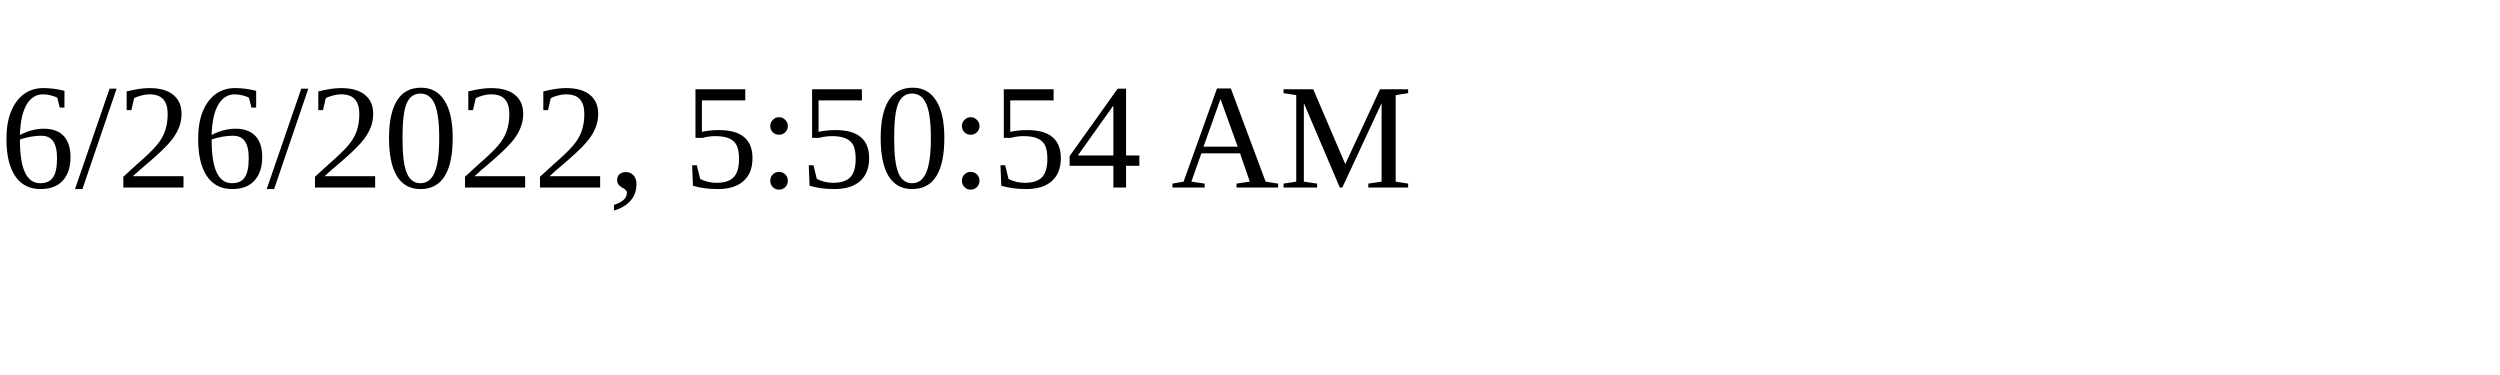
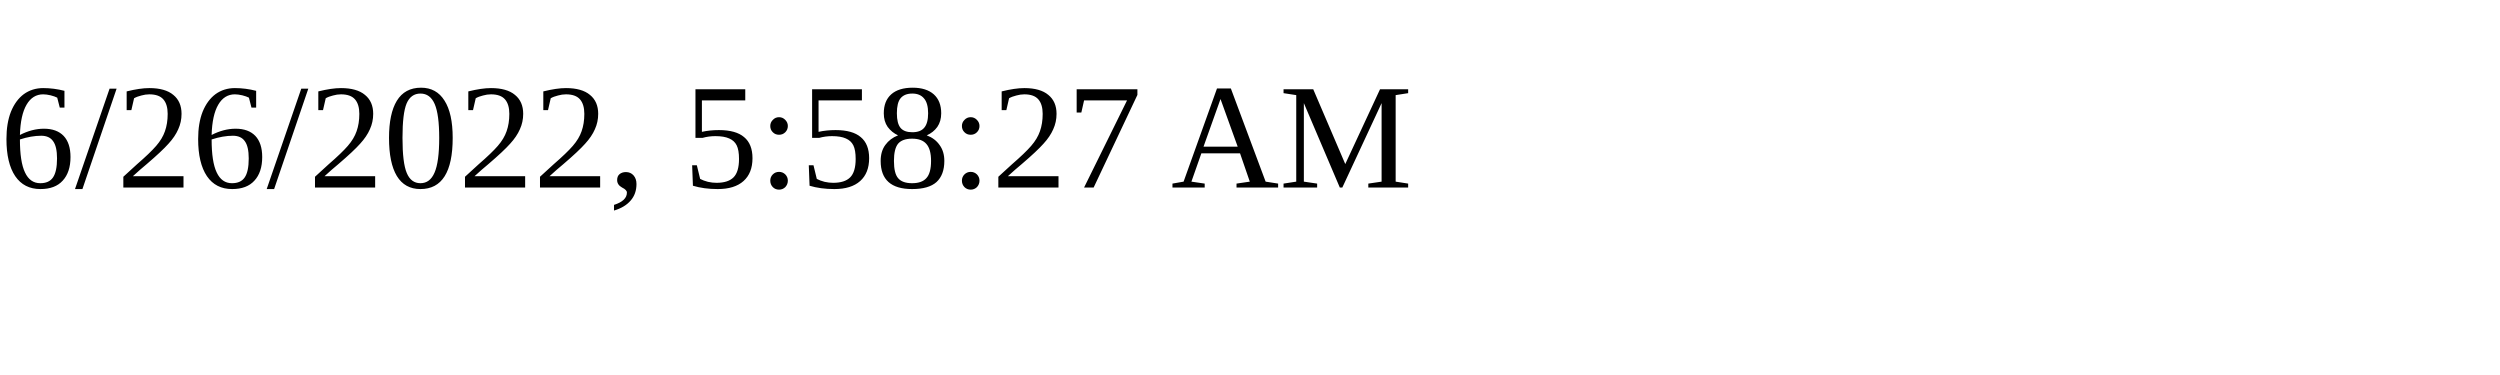
<svg xmlns="http://www.w3.org/2000/svg" height="30" width="200">
-   <text x="0" y="15">6/26/2022, 5:50:54 AM</text>
+   <text x="0" y="15">6/26/2022, 5:58:27 AM</text>
</svg>
